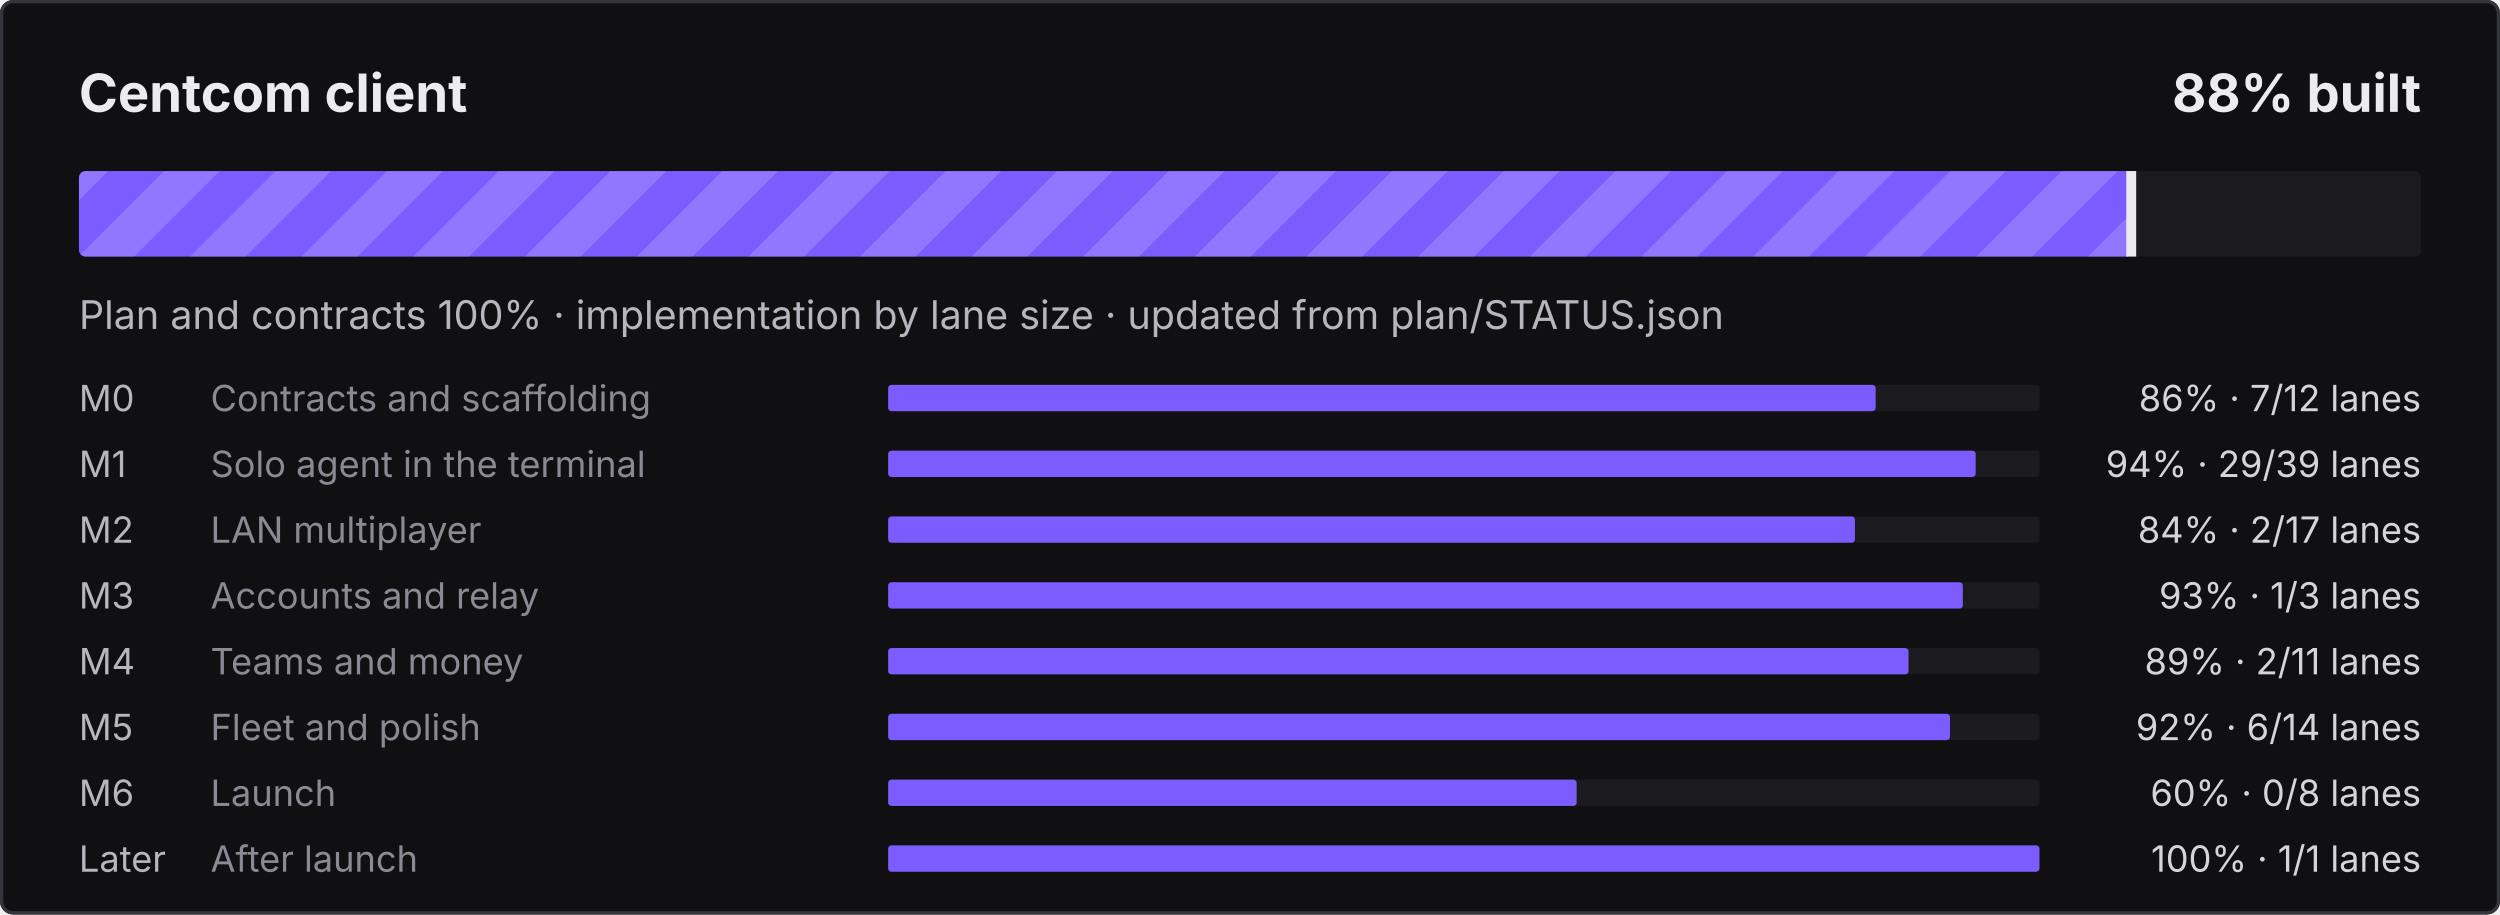
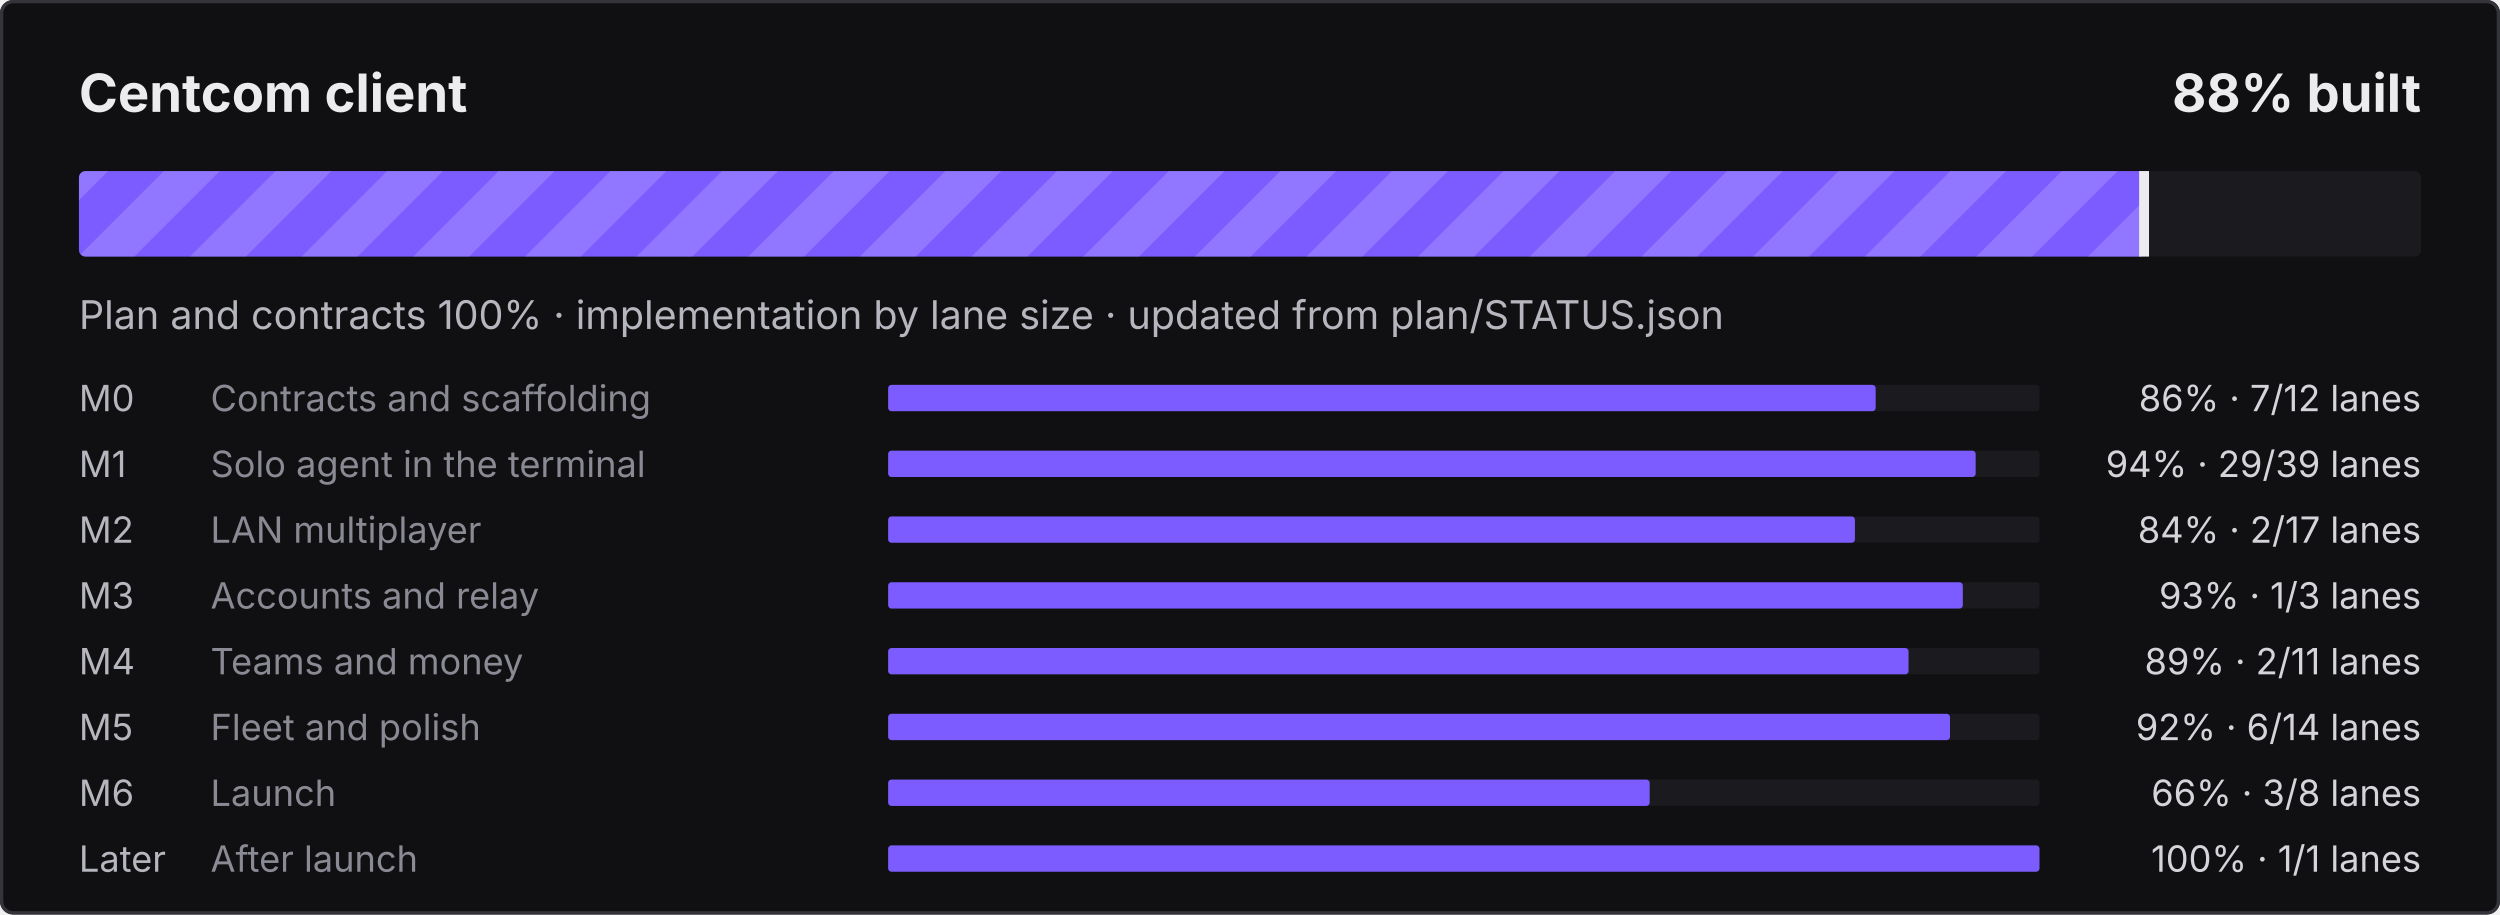
<svg xmlns="http://www.w3.org/2000/svg" width="760" height="278" viewBox="0 0 760 278" role="img" aria-label="Centcom client: 88% built">
  <defs>
    <pattern id="s" width="24" height="24" patternUnits="userSpaceOnUse" patternTransform="rotate(45)">
      <rect width="12" height="24" fill="#fff" fill-opacity=".16" />
    </pattern>
    <clipPath id="c">
      <rect x="24" y="52" width="712" height="26" rx="2" />
    </clipPath>
  </defs>
  <style>@keyframes mv{to{transform:translateX(24px)}}
.st{animation:mv .9s linear infinite}text{font-family:ui-sans-serif,system-ui,-apple-system,"Segoe UI",sans-serif}
@media (prefers-reduced-motion:reduce){.st{animation:none}}</style>
  <rect width="760" height="278" rx="4" fill="#101012" />
  <rect x=".5" y=".5" width="759" height="277" rx="3.5" fill="none" stroke="#34343B" />
  <text x="24" y="34" fill="#ECECEF" font-size="16" font-weight="700">Centcom client</text>
  <text x="736" y="34" fill="#ECECEF" font-size="16" font-weight="700" text-anchor="end">88% built</text>
  <rect x="24" y="52" width="712" height="26" rx="2" fill="#1B1B1F" />
  <clipPath id="cf">
-     <rect x="24" y="52" width="624.4" height="26" rx="2" />
+     <rect x="24" y="52" width="628.3" height="26" rx="2" />
  </clipPath>
  <g clip-path="url(#cf)">
-     <rect x="24" y="52" width="624.4" height="26" fill="#7C5CFF" />
-     <rect x="0" y="52" width="672.4" height="26" fill="url(#s)" class="st" />
+     <rect x="24" y="52" width="628.3" height="26" fill="#7C5CFF" />
+     <rect x="0" y="52" width="676.3" height="26" fill="url(#s)" class="st" />
  </g>
-   <rect x="646.4" y="52" width="3" height="26" fill="#ECECEF" />
+   <rect x="650.3" y="52" width="3" height="26" fill="#ECECEF" />
  <text x="24" y="100" fill="#B6B6BE" font-size="12">Plan and contracts 100% · implementation by lane size · updated from plan/STATUS.json</text>
  <text x="24" y="125" fill="#B6B6BE" font-size="11">M0</text>
  <text x="64" y="125" fill="#8A8A94" font-size="11">Contracts and scaffolding</text>
  <rect x="270" y="117" width="350" height="8" rx="1" fill="#1B1B1F" />
  <rect x="270" y="117" width="300.2" height="8" rx="1" fill="#7C5CFF" />
  <text x="736" y="125" fill="#D4D4DA" font-size="11" text-anchor="end">86% · 7/12 lanes</text>
  <text x="24" y="145" fill="#B6B6BE" font-size="11">M1</text>
  <text x="64" y="145" fill="#8A8A94" font-size="11">Solo agent in the terminal</text>
  <rect x="270" y="137" width="350" height="8" rx="1" fill="#1B1B1F" />
  <rect x="270" y="137" width="330.6" height="8" rx="1" fill="#7C5CFF" />
  <text x="736" y="145" fill="#D4D4DA" font-size="11" text-anchor="end">94% · 29/39 lanes</text>
  <text x="24" y="165" fill="#B6B6BE" font-size="11">M2</text>
  <text x="64" y="165" fill="#8A8A94" font-size="11">LAN multiplayer</text>
  <rect x="270" y="157" width="350" height="8" rx="1" fill="#1B1B1F" />
  <rect x="270" y="157" width="293.9" height="8" rx="1" fill="#7C5CFF" />
  <text x="736" y="165" fill="#D4D4DA" font-size="11" text-anchor="end">84% · 2/17 lanes</text>
  <text x="24" y="185" fill="#B6B6BE" font-size="11">M3</text>
  <text x="64" y="185" fill="#8A8A94" font-size="11">Accounts and relay</text>
  <rect x="270" y="177" width="350" height="8" rx="1" fill="#1B1B1F" />
  <rect x="270" y="177" width="326.7" height="8" rx="1" fill="#7C5CFF" />
  <text x="736" y="185" fill="#D4D4DA" font-size="11" text-anchor="end">93% · 1/3 lanes</text>
  <text x="24" y="205" fill="#B6B6BE" font-size="11">M4</text>
  <text x="64" y="205" fill="#8A8A94" font-size="11">Teams and money</text>
  <rect x="270" y="197" width="350" height="8" rx="1" fill="#1B1B1F" />
  <rect x="270" y="197" width="310.2" height="8" rx="1" fill="#7C5CFF" />
  <text x="736" y="205" fill="#D4D4DA" font-size="11" text-anchor="end">89% · 2/11 lanes</text>
  <text x="24" y="225" fill="#B6B6BE" font-size="11">M5</text>
  <text x="64" y="225" fill="#8A8A94" font-size="11">Fleet and polish</text>
  <rect x="270" y="217" width="350" height="8" rx="1" fill="#1B1B1F" />
  <rect x="270" y="217" width="322.8" height="8" rx="1" fill="#7C5CFF" />
  <text x="736" y="225" fill="#D4D4DA" font-size="11" text-anchor="end">92% · 6/14 lanes</text>
  <text x="24" y="245" fill="#B6B6BE" font-size="11">M6</text>
  <text x="64" y="245" fill="#8A8A94" font-size="11">Launch</text>
  <rect x="270" y="237" width="350" height="8" rx="1" fill="#1B1B1F" />
-   <rect x="270" y="237" width="209.3" height="8" rx="1" fill="#7C5CFF" />
-   <text x="736" y="245" fill="#D4D4DA" font-size="11" text-anchor="end">60% · 0/8 lanes</text>
+   <rect x="270" y="237" width="231.5" height="8" rx="1" fill="#7C5CFF" />
+   <text x="736" y="245" fill="#D4D4DA" font-size="11" text-anchor="end">66% · 3/8 lanes</text>
  <text x="24" y="265" fill="#B6B6BE" font-size="11">Later</text>
  <text x="64" y="265" fill="#8A8A94" font-size="11">After launch</text>
  <rect x="270" y="257" width="350" height="8" rx="1" fill="#1B1B1F" />
  <rect x="270" y="257" width="350.0" height="8" rx="1" fill="#7C5CFF" />
  <text x="736" y="265" fill="#D4D4DA" font-size="11" text-anchor="end">100% · 1/1 lanes</text>
</svg>
